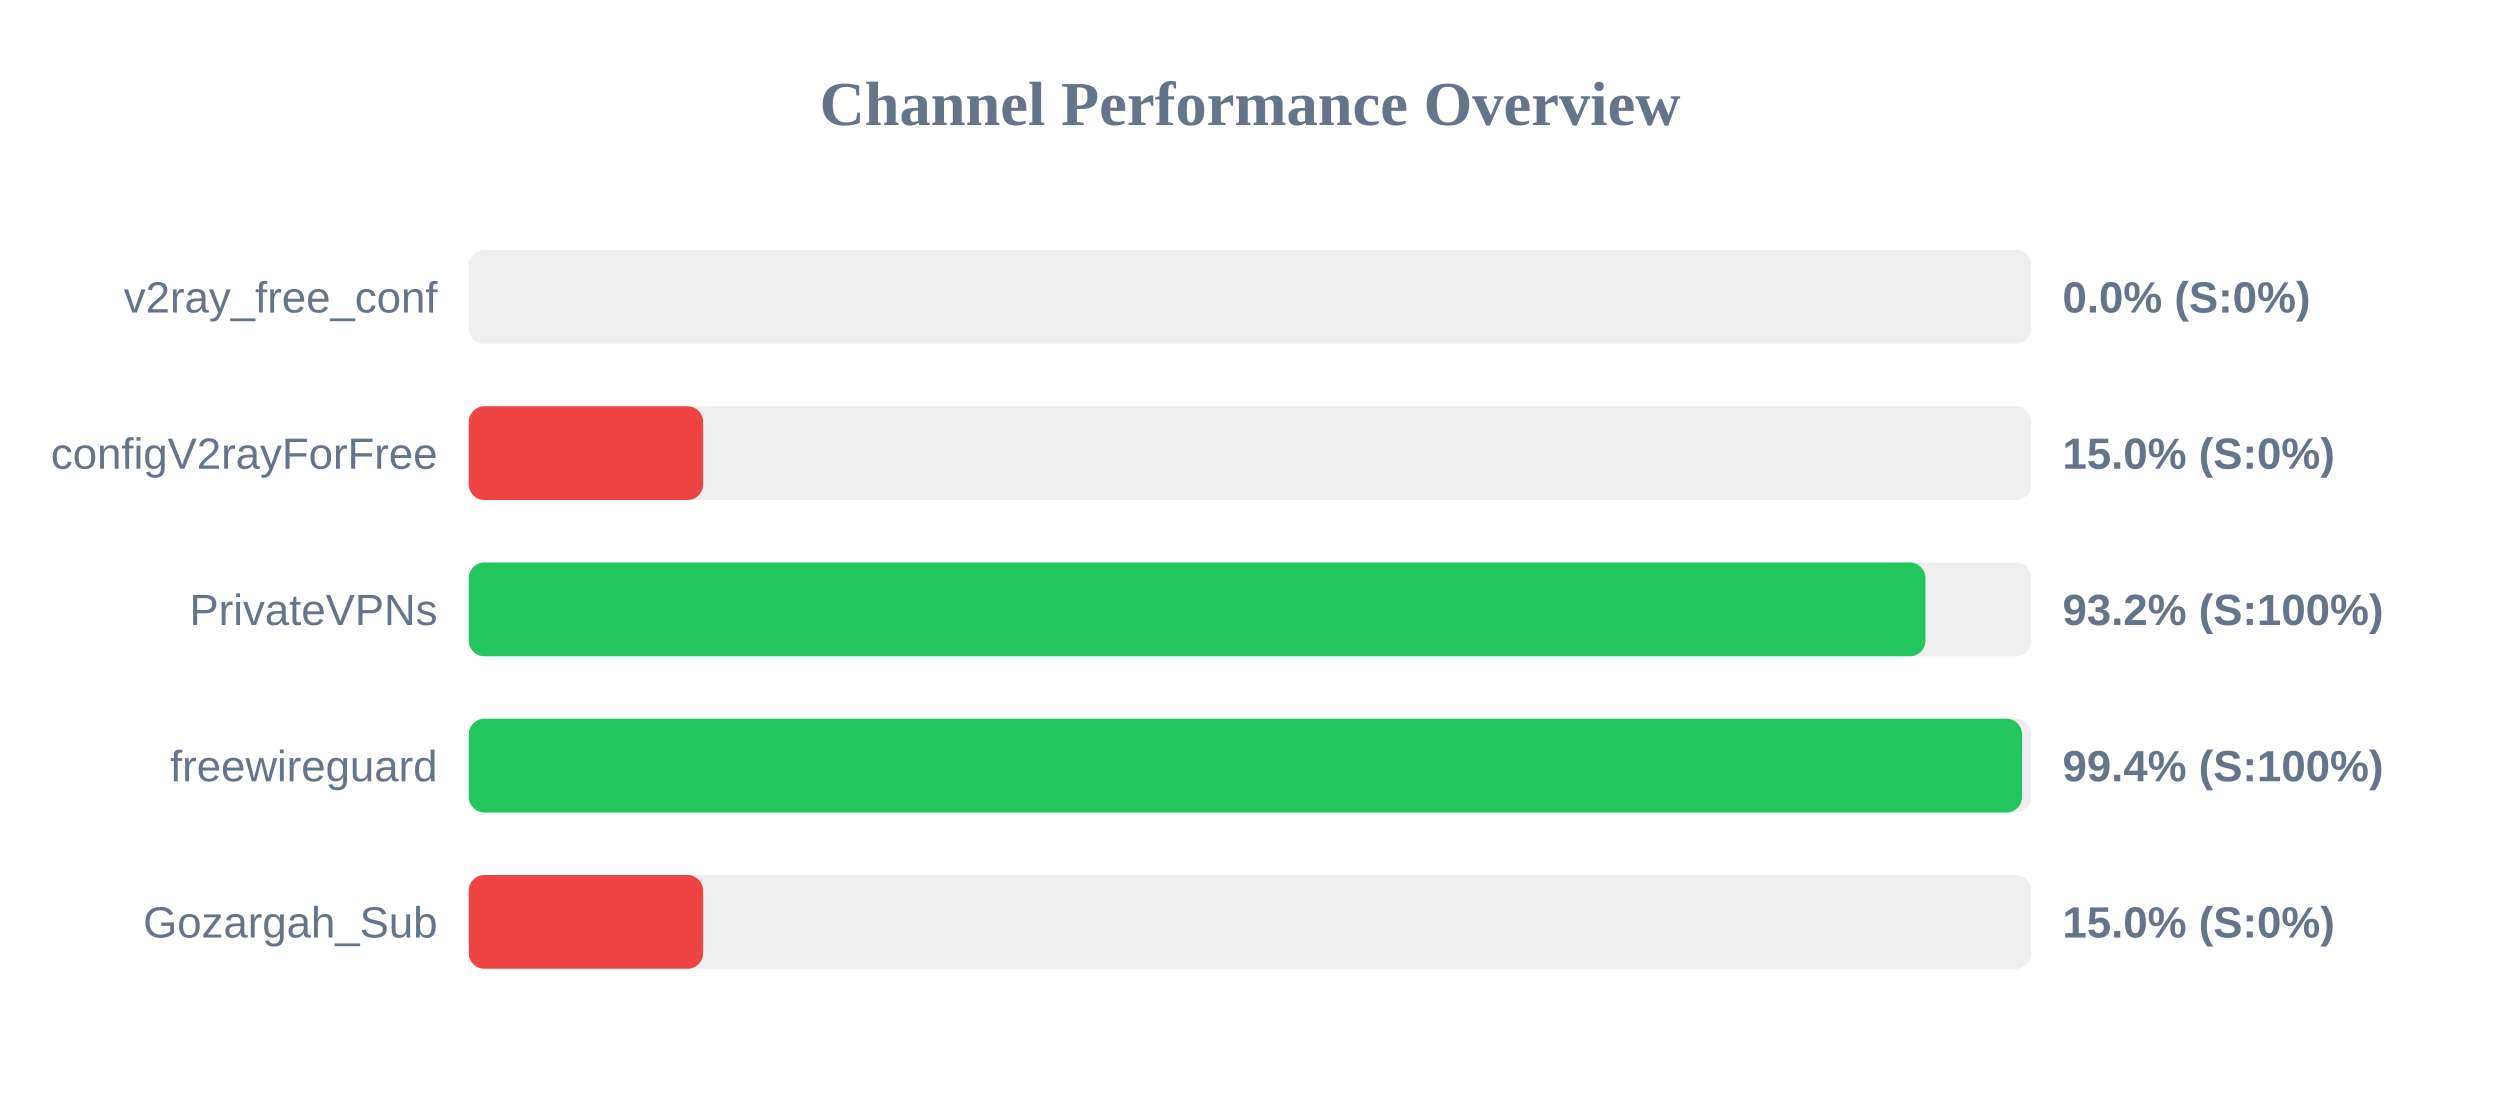
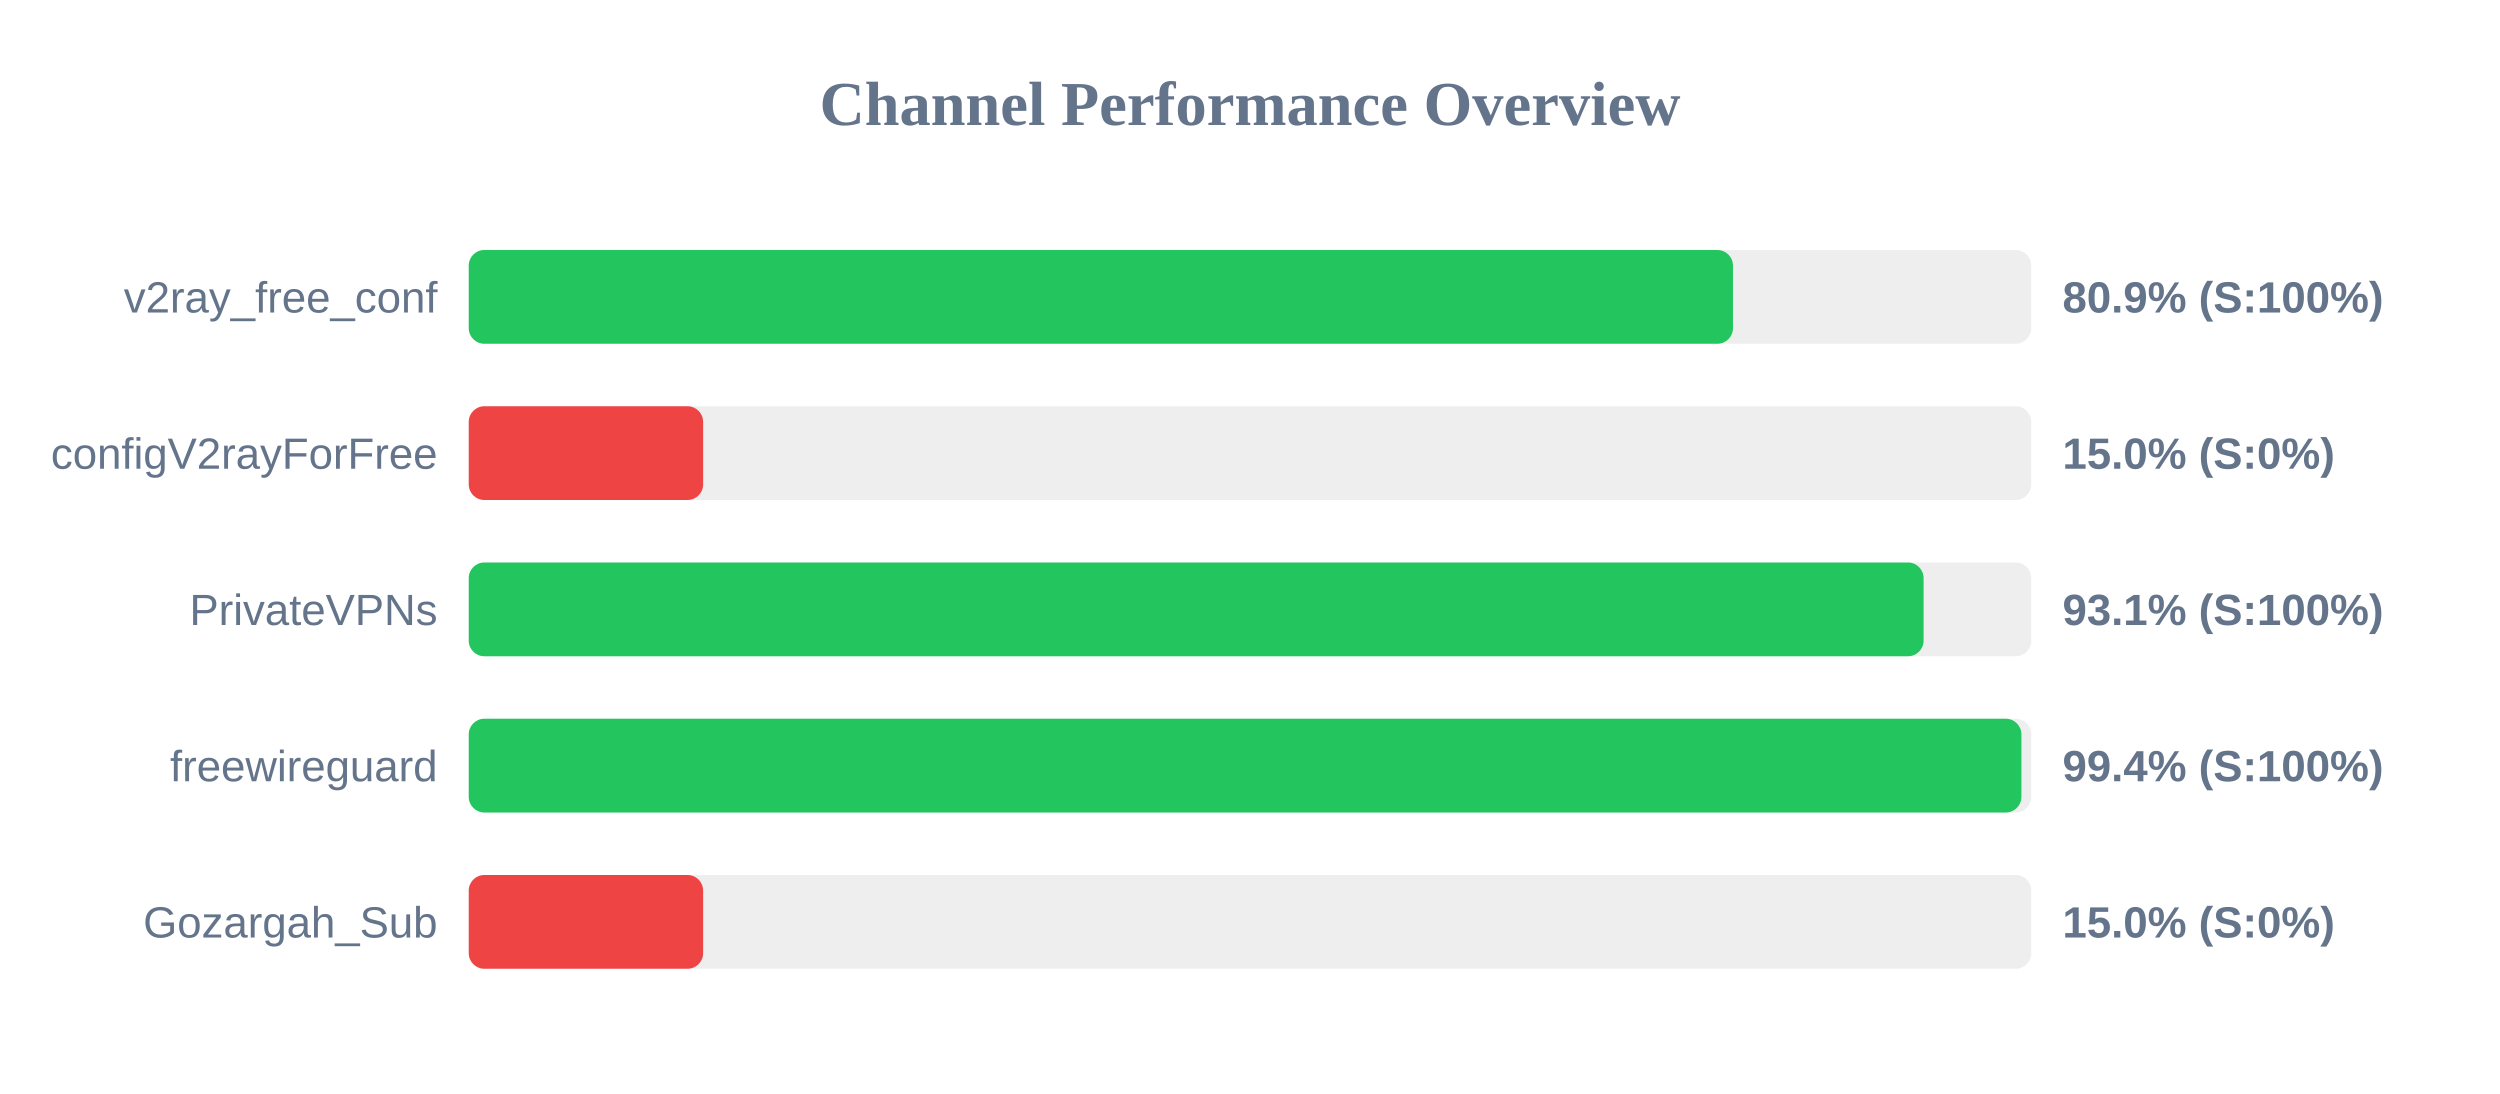
<svg xmlns="http://www.w3.org/2000/svg" width="800" height="350" version="1.1">
  <style>
        .row { font: 14px Arial; fill: #64748b; }
        .score { font: bold 14px Arial; fill: #64748b; }
    </style>
  <text x="400" y="40" text-anchor="middle" font-size="20px" font-weight="bold" fill="#64748b">Channel Performance Overview</text>
  <rect x="150" y="80" width="500" height="30" fill="#eee" rx="5" />
-   <rect x="150" y="80" width="0.0" height="30" fill="#ef4444" rx="5" />
+   <rect x="150" y="80" width="404.55" height="30" fill="#22c55e" rx="5" />
  <text x="140" y="100" text-anchor="end" class="row">v2ray_free_conf</text>
-   <text x="660" y="100" text-anchor="start" class="score">0.0% (S:0%)</text>
+   <text x="660" y="100" text-anchor="start" class="score">80.9% (S:100%)</text>
  <rect x="150" y="130" width="500" height="30" fill="#eee" rx="5" />
  <rect x="150" y="130" width="75.0" height="30" fill="#ef4444" rx="5" />
  <text x="140" y="150" text-anchor="end" class="row">configV2rayForFree</text>
  <text x="660" y="150" text-anchor="start" class="score">15.0% (S:0%)</text>
  <rect x="150" y="180" width="500" height="30" fill="#eee" rx="5" />
-   <rect x="150" y="180" width="466.15" height="30" fill="#22c55e" rx="5" />
+   <rect x="150" y="180" width="465.55" height="30" fill="#22c55e" rx="5" />
  <text x="140" y="200" text-anchor="end" class="row">PrivateVPNs</text>
-   <text x="660" y="200" text-anchor="start" class="score">93.2% (S:100%)</text>
+   <text x="660" y="200" text-anchor="start" class="score">93.1% (S:100%)</text>
  <rect x="150" y="230" width="500" height="30" fill="#eee" rx="5" />
-   <rect x="150" y="230" width="497.05" height="30" fill="#22c55e" rx="5" />
+   <rect x="150" y="230" width="496.85" height="30" fill="#22c55e" rx="5" />
  <text x="140" y="250" text-anchor="end" class="row">freewireguard</text>
  <text x="660" y="250" text-anchor="start" class="score">99.4% (S:100%)</text>
  <rect x="150" y="280" width="500" height="30" fill="#eee" rx="5" />
  <rect x="150" y="280" width="75.0" height="30" fill="#ef4444" rx="5" />
  <text x="140" y="300" text-anchor="end" class="row">Gozargah_Sub</text>
  <text x="660" y="300" text-anchor="start" class="score">15.0% (S:0%)</text>
</svg>
